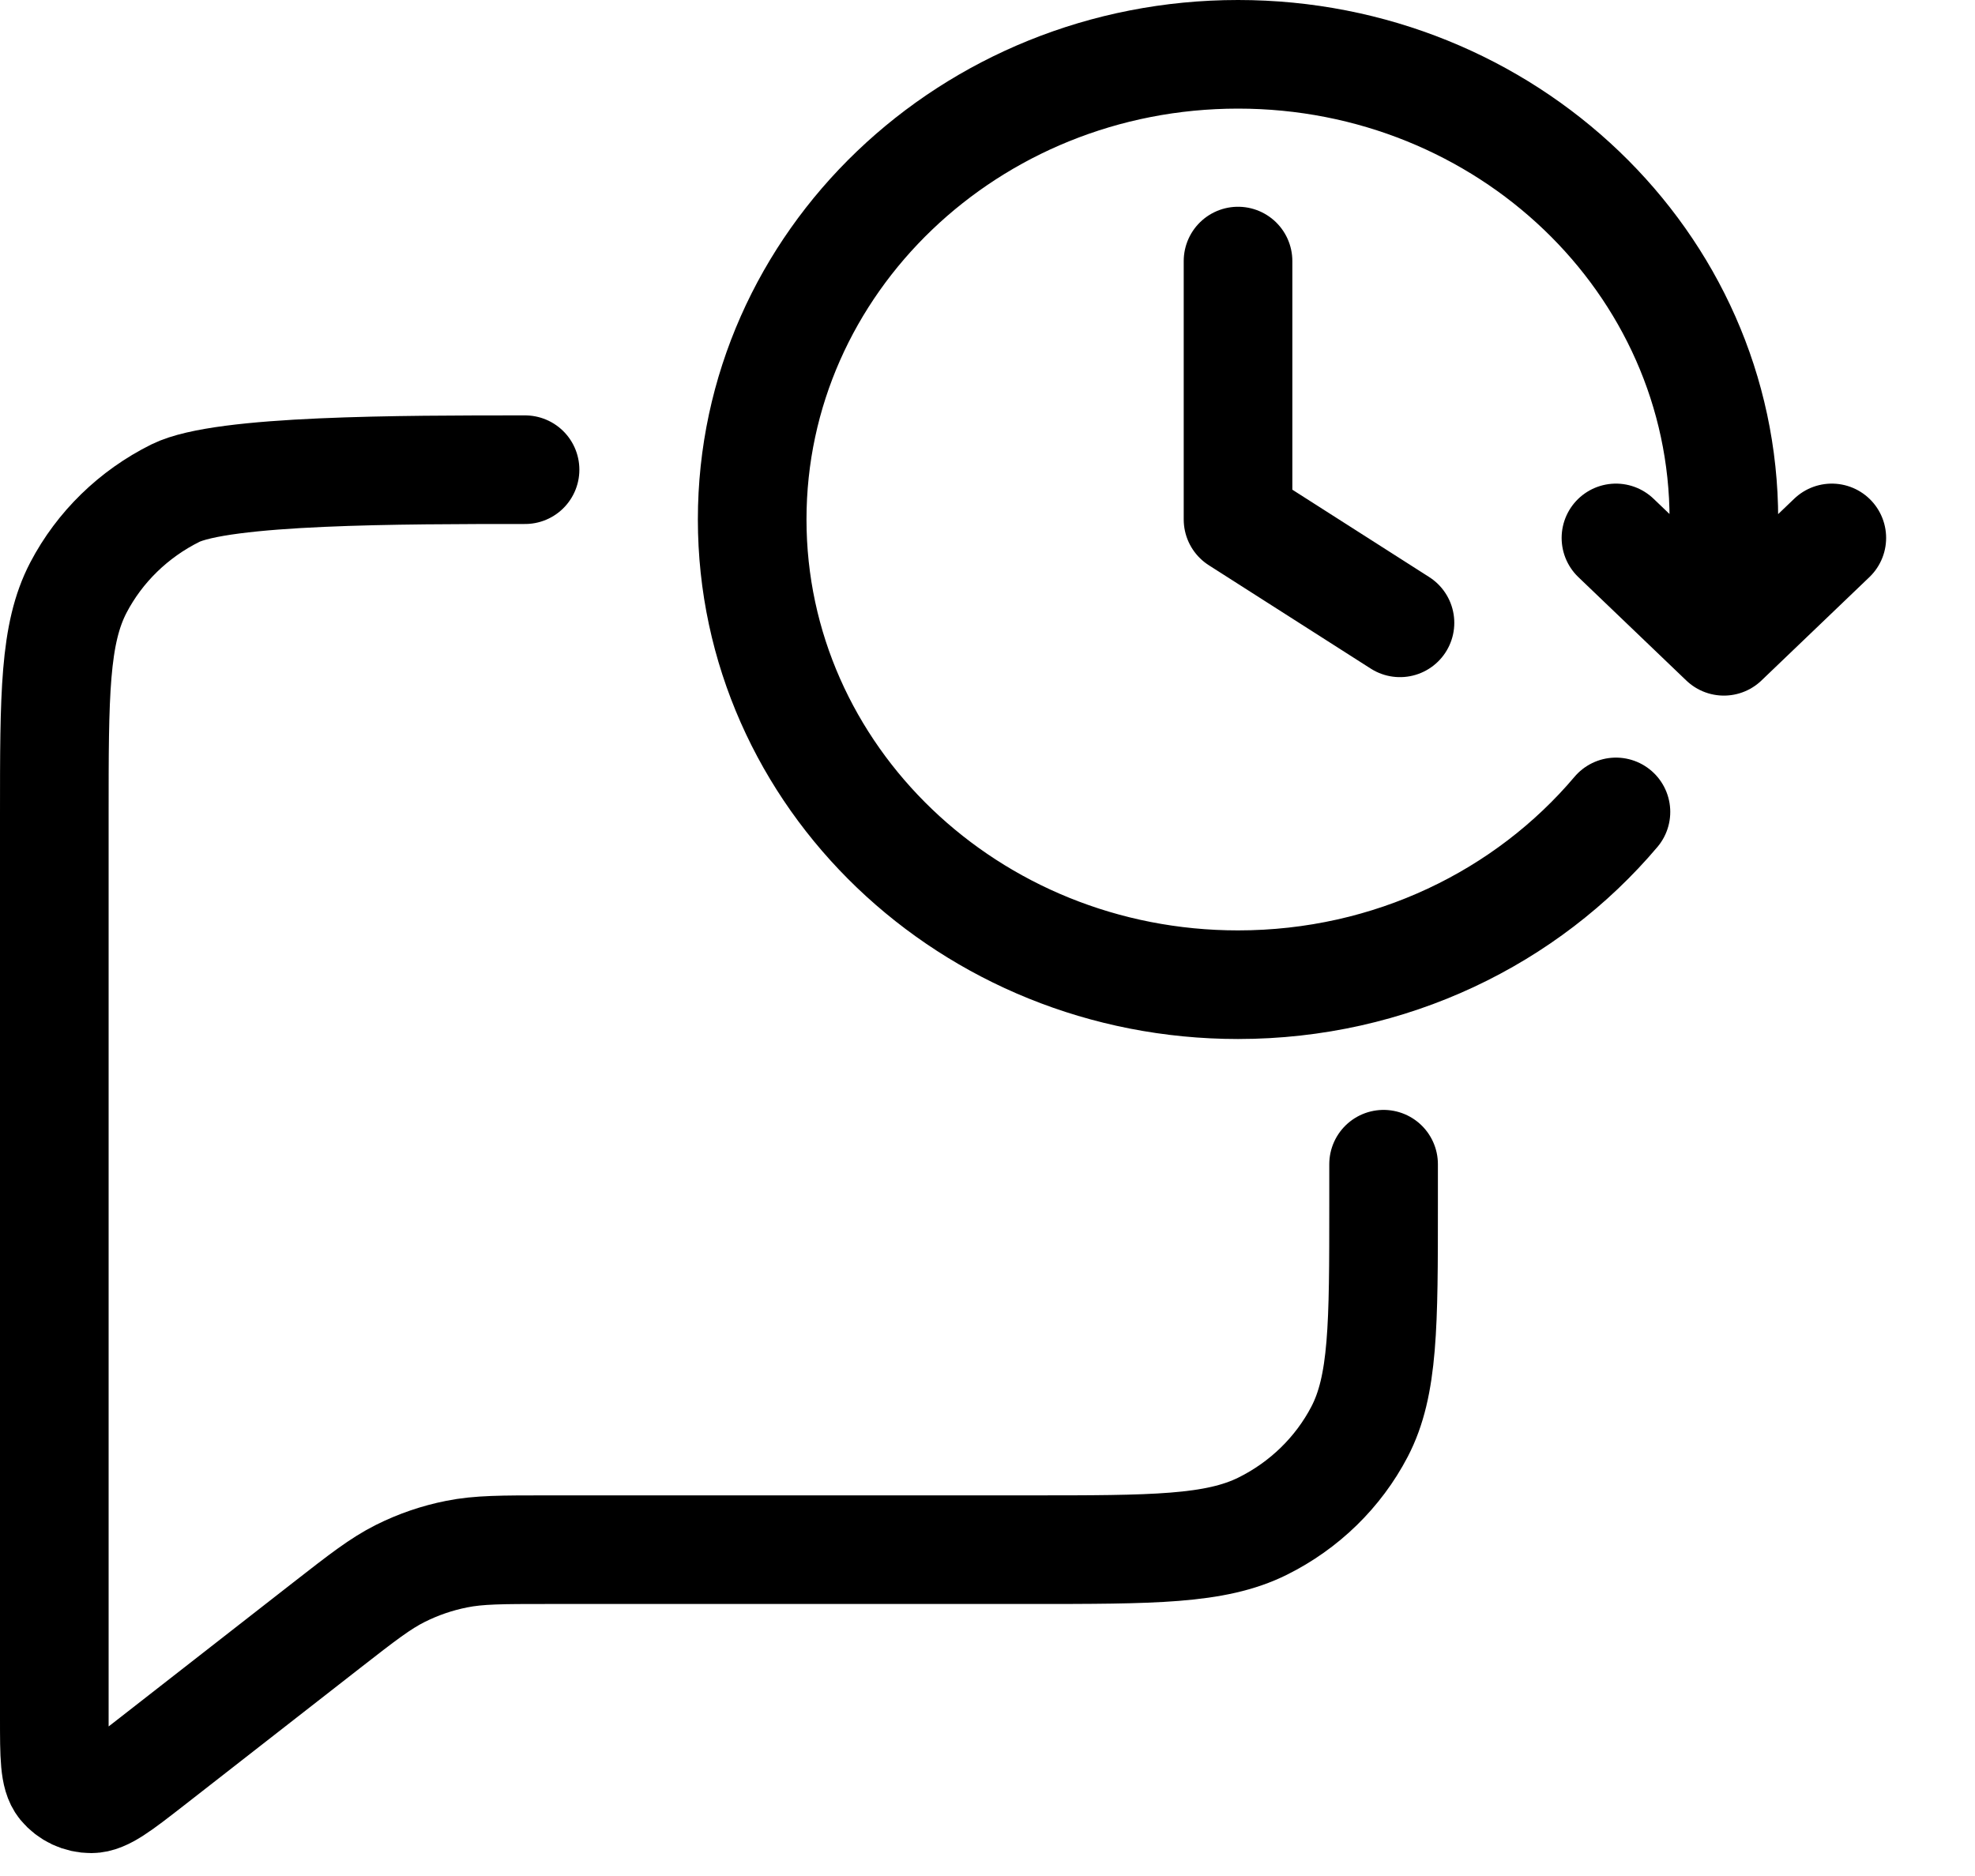
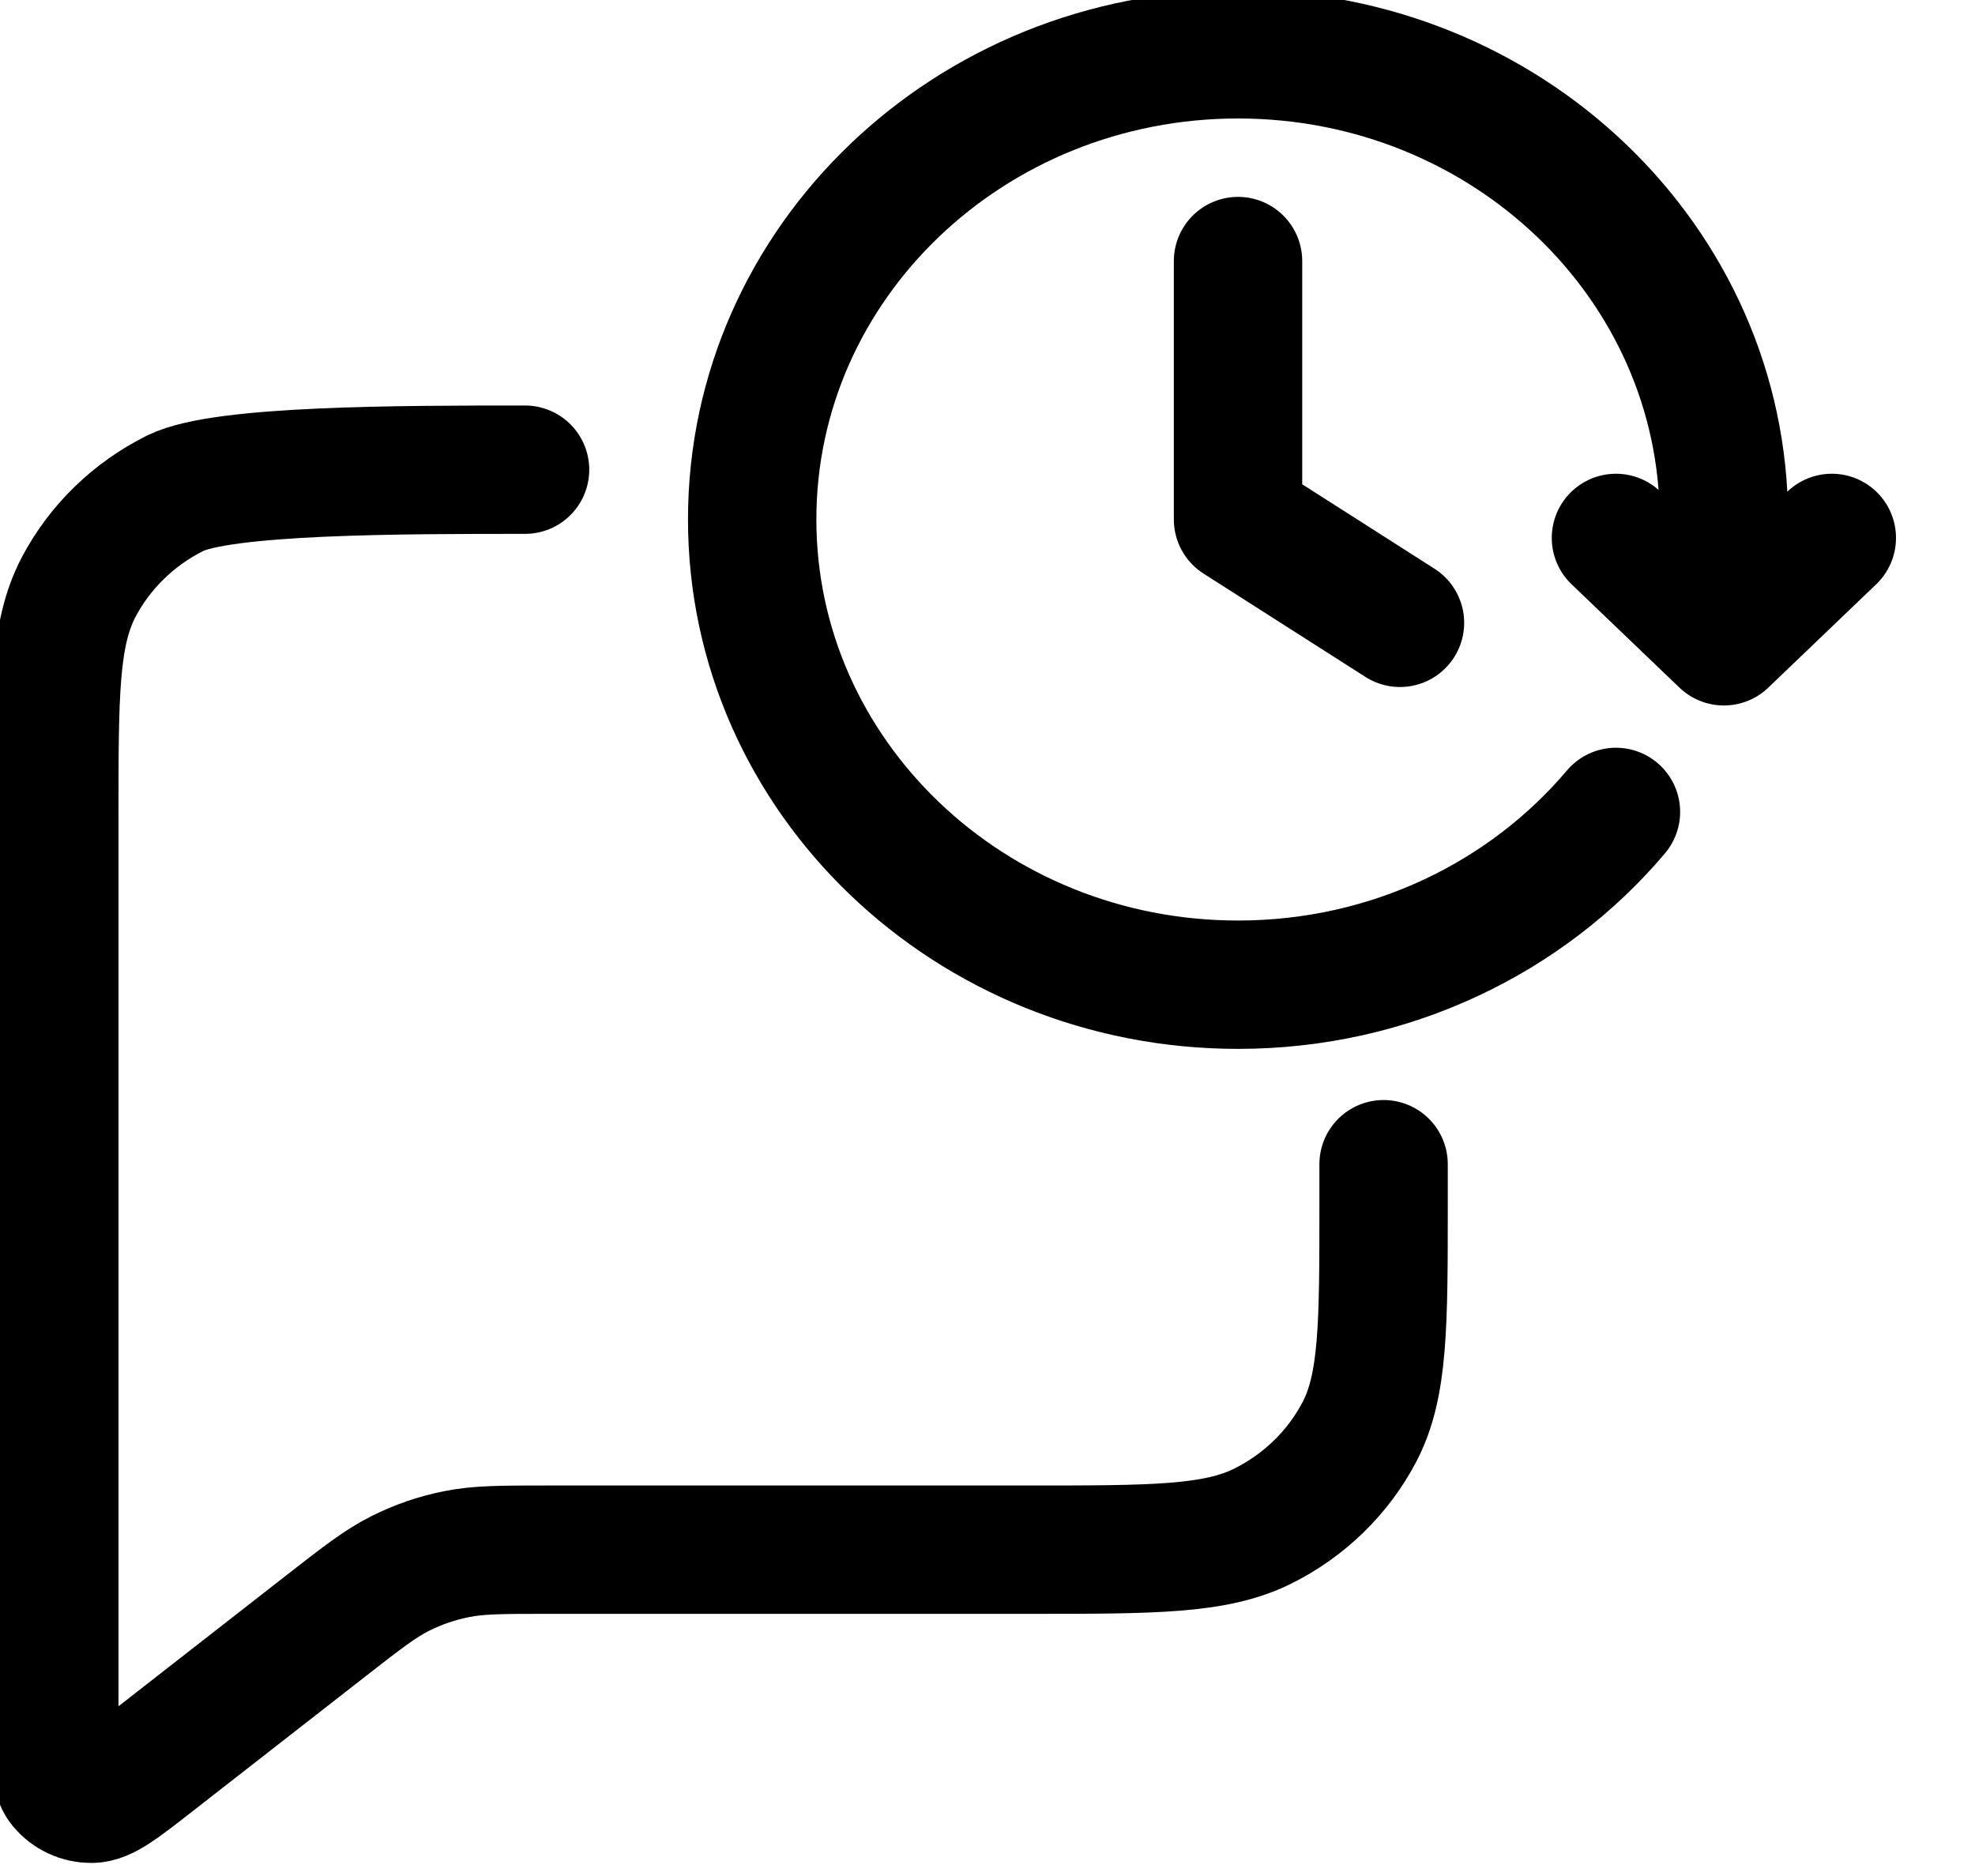
<svg xmlns="http://www.w3.org/2000/svg" width="20" height="19" viewBox="0 0 20 19" fill="none">
-   <path d="M14.011 11.791V12.195C14.011 13.42 14.011 14.033 13.767 14.501C13.552 14.912 13.209 15.247 12.786 15.457C12.306 15.695 11.678 15.695 10.422 15.695H5.548C5.082 15.695 4.848 15.695 4.625 15.74C4.427 15.779 4.235 15.845 4.055 15.935C3.853 16.036 3.67 16.178 3.306 16.462L1.522 17.854C1.211 18.096 1.055 18.218 0.924 18.218C0.81 18.218 0.703 18.168 0.631 18.081C0.55 17.981 0.55 17.787 0.55 17.398V8.257C0.55 7.032 0.55 6.419 0.794 5.951C1.009 5.54 1.353 5.205 1.775 4.995C2.255 4.757 4.061 4.757 5.317 4.757" stroke="currentColor" stroke-width="1.1" stroke-linecap="round" stroke-linejoin="round" />
-   <path d="M18.55 5.448L17.457 6.495L16.364 5.448M17.457 5.261C17.457 2.659 15.254 0.55 12.537 0.55C9.82 0.55 7.617 2.659 7.617 5.261C7.617 7.863 9.82 9.973 12.537 9.973C14.083 9.973 15.462 9.29 16.364 8.223M12.537 2.644V5.261L14.177 6.308" stroke="currentColor" stroke-width="1.1" stroke-linecap="round" stroke-linejoin="round" />
+   <path d="M14.011 11.791V12.195C14.011 13.42 14.011 14.033 13.767 14.501C13.552 14.912 13.209 15.247 12.786 15.457C12.306 15.695 11.678 15.695 10.422 15.695H5.548C5.082 15.695 4.848 15.695 4.625 15.74C4.427 15.779 4.235 15.845 4.055 15.935C3.853 16.036 3.67 16.178 3.306 16.462L1.522 17.854C1.211 18.096 1.055 18.218 0.924 18.218C0.81 18.218 0.703 18.168 0.631 18.081C0.55 17.981 0.55 17.787 0.55 17.398V8.257C0.55 7.032 0.55 6.419 0.794 5.951C1.009 5.54 1.353 5.205 1.775 4.995C2.255 4.757 4.061 4.757 5.317 4.757" stroke="currentColor" stroke-width="1.3" stroke-linecap="round" stroke-linejoin="round" />
+   <path d="M18.55 5.448L17.457 6.495L16.364 5.448M17.457 5.261C17.457 2.659 15.254 0.55 12.537 0.55C9.82 0.55 7.617 2.659 7.617 5.261C7.617 7.863 9.82 9.973 12.537 9.973C14.083 9.973 15.462 9.29 16.364 8.223M12.537 2.644V5.261L14.177 6.308" stroke="currentColor" stroke-width="1.3" stroke-linecap="round" stroke-linejoin="round" />
</svg>
